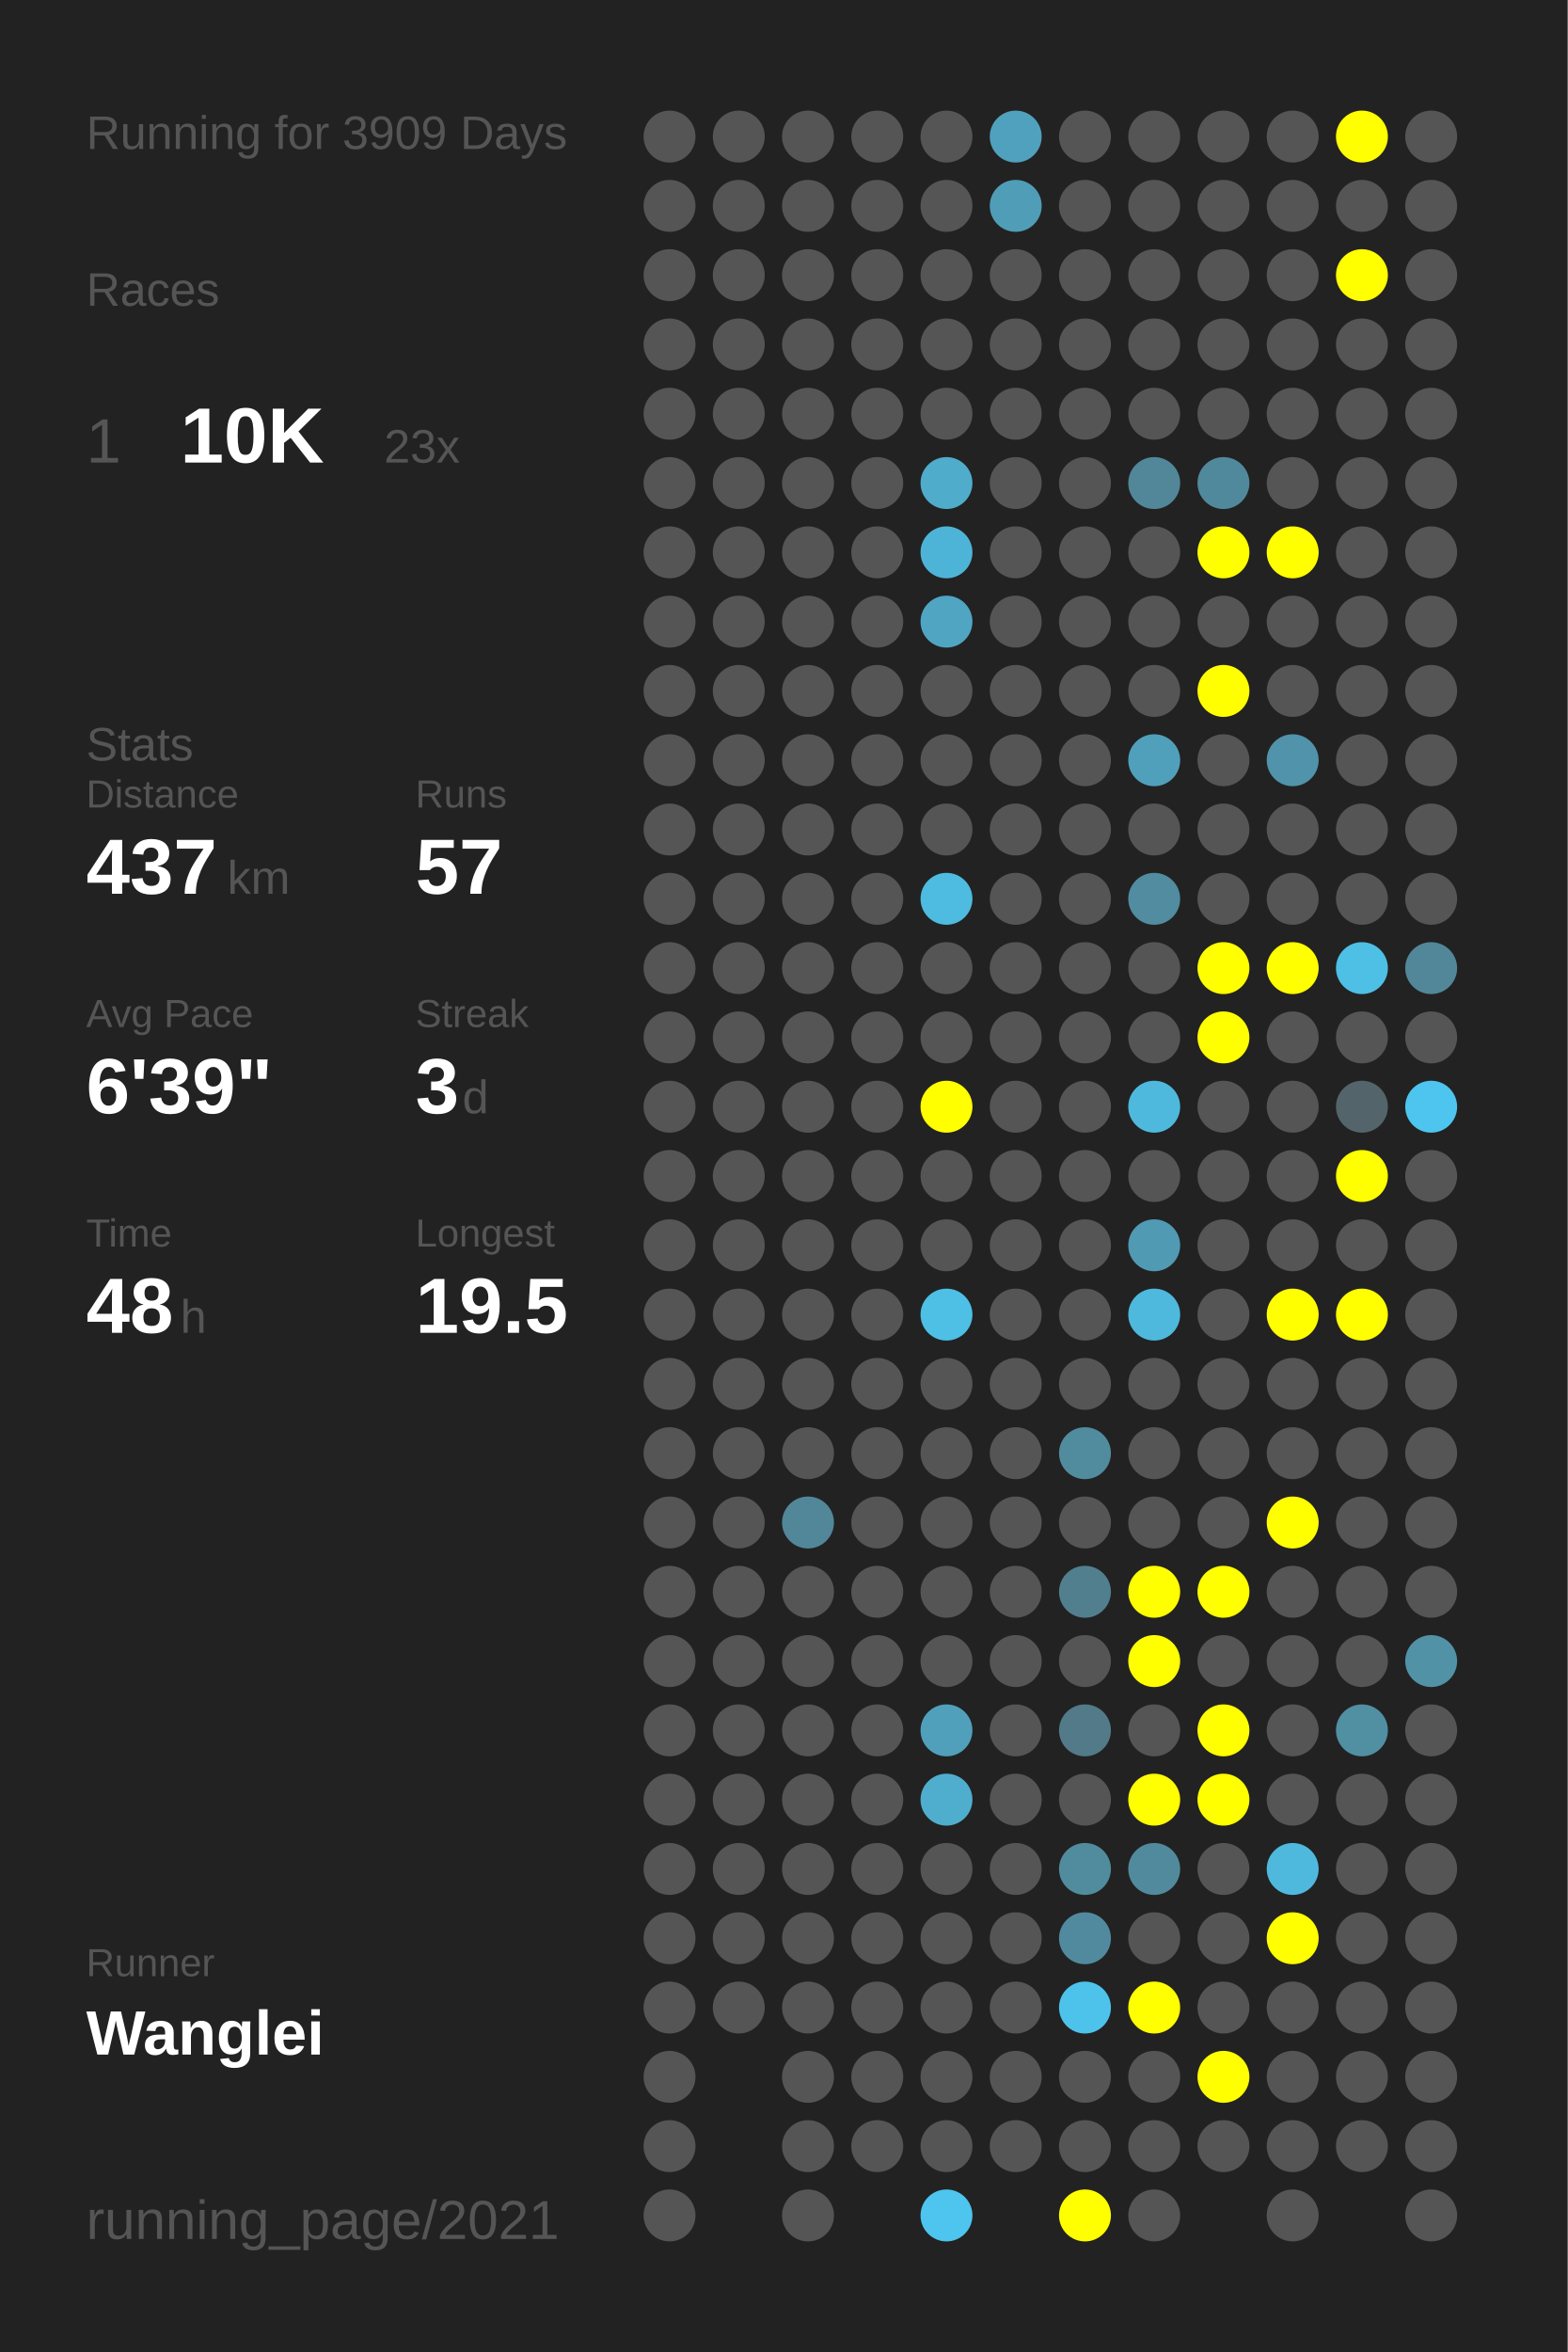
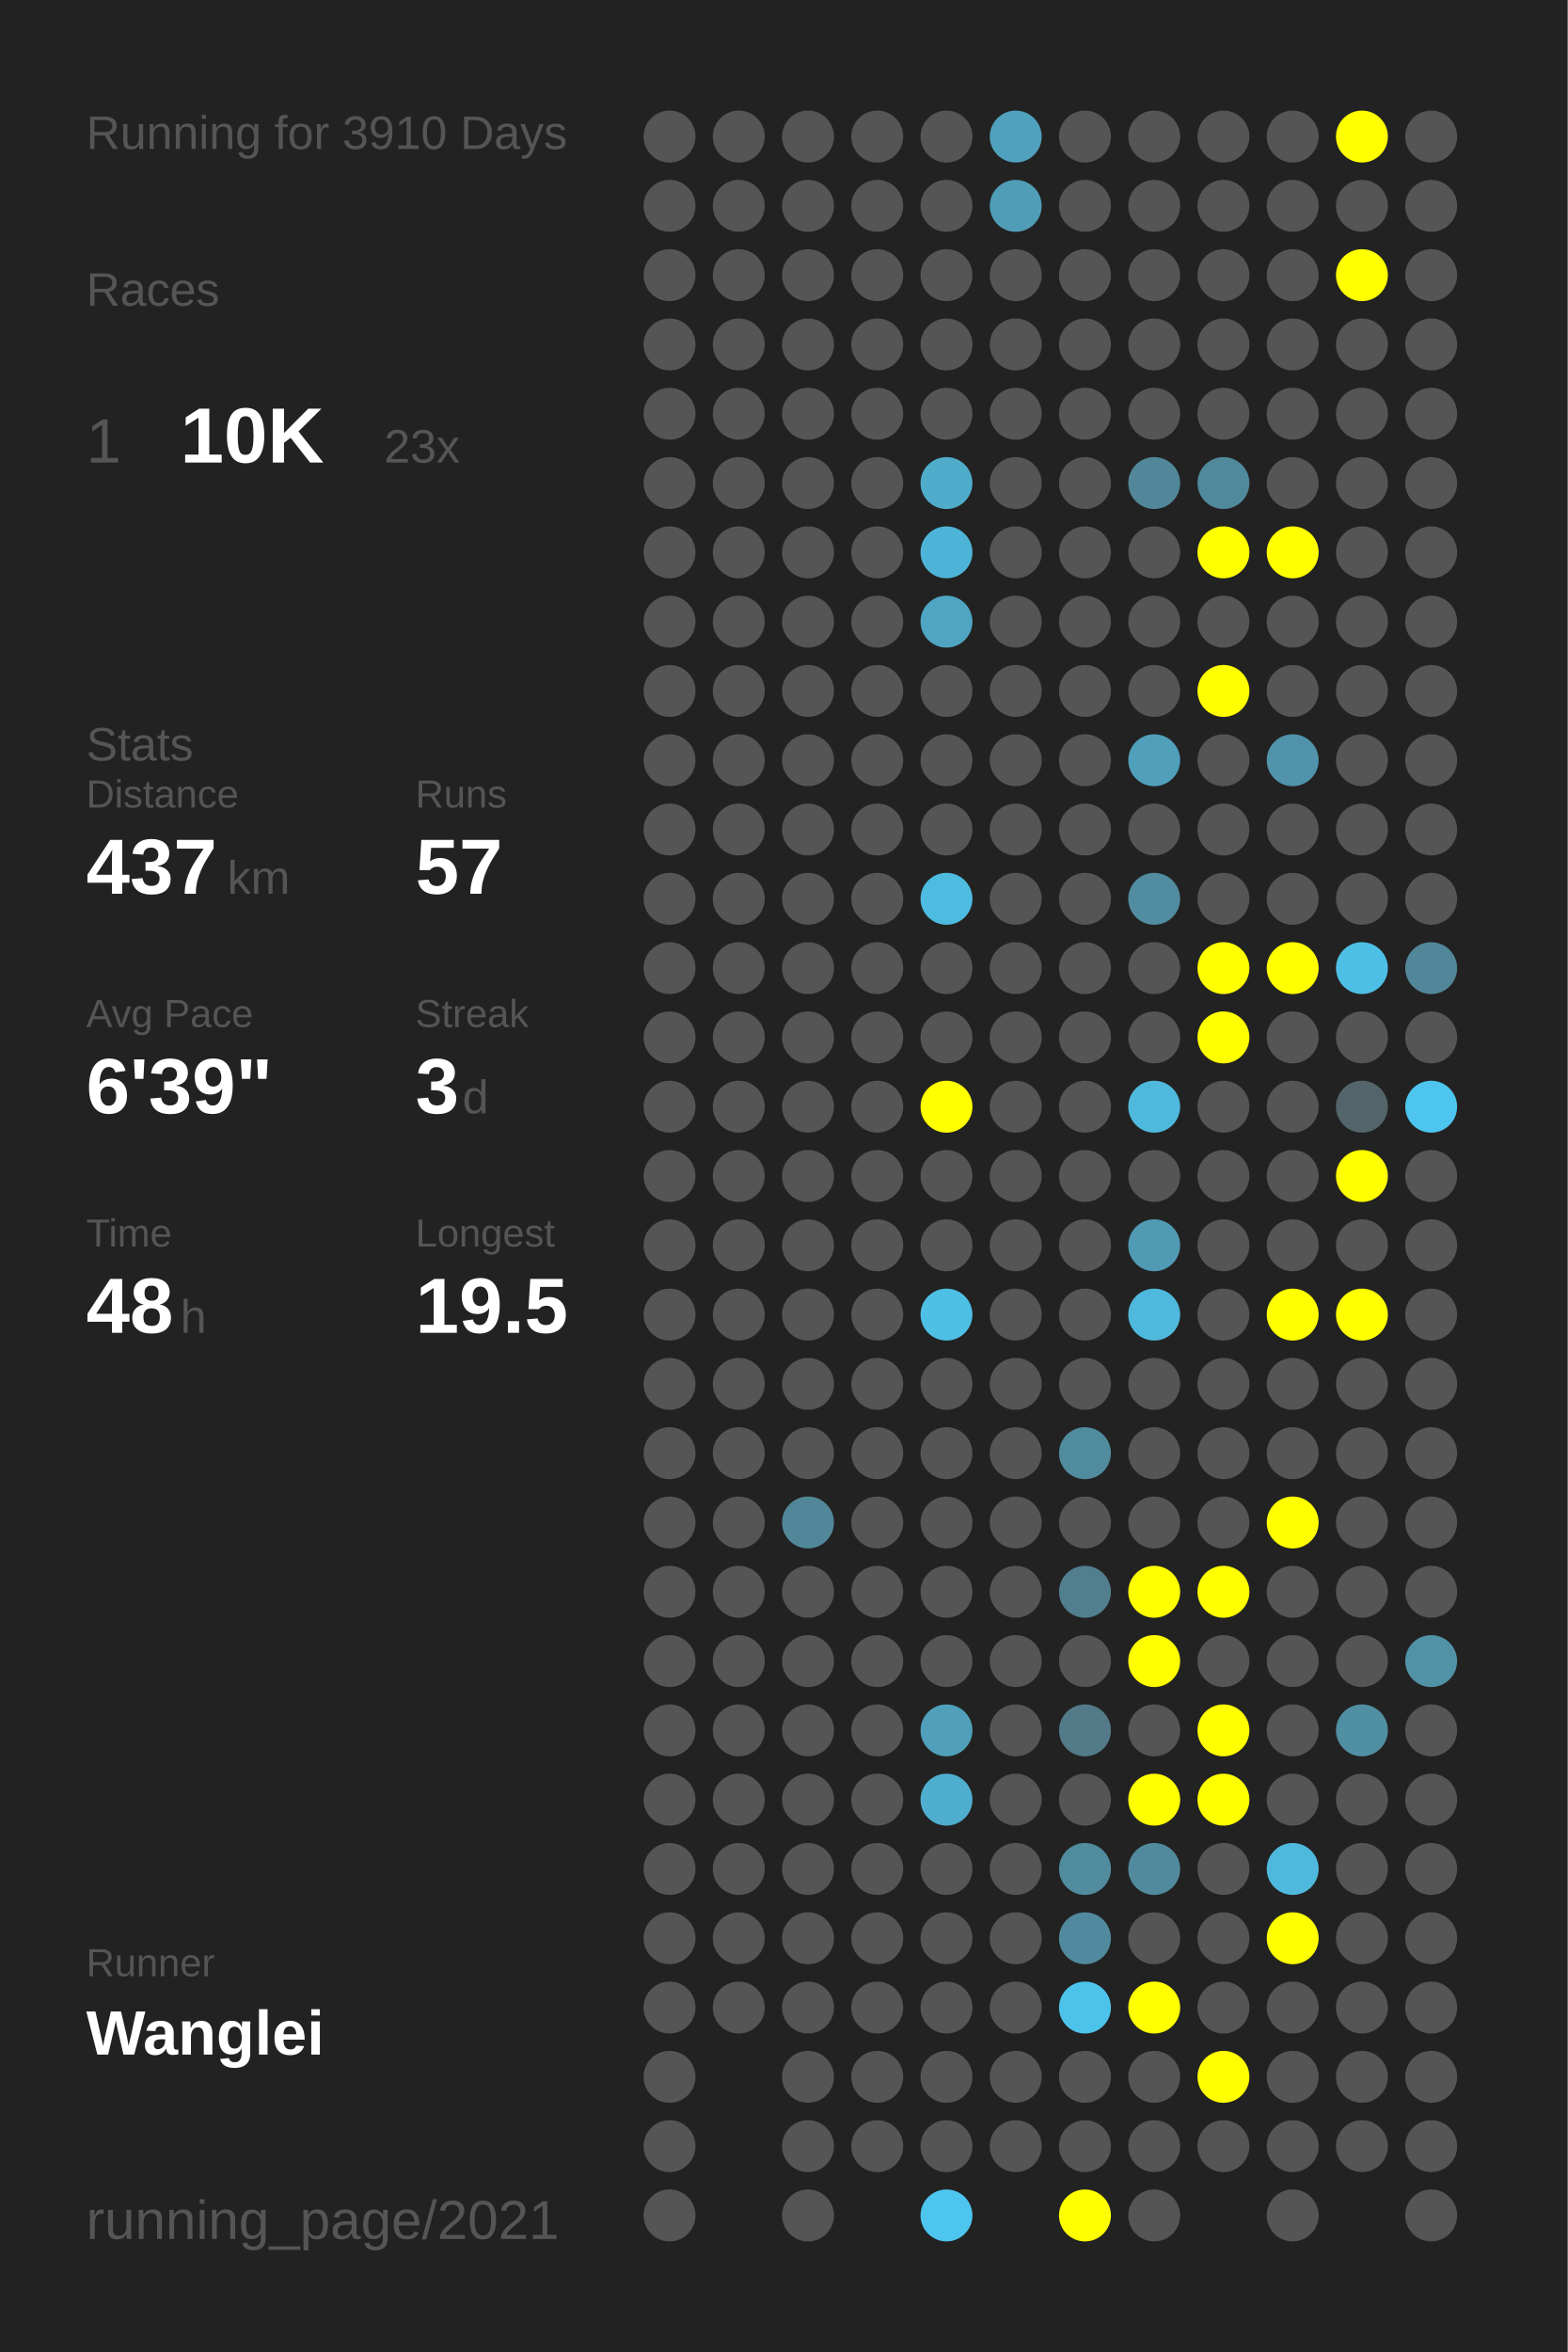
<svg xmlns="http://www.w3.org/2000/svg" baseProfile="full" height="300mm" version="1.1" viewBox="0,0,200,300" width="200mm">
  <defs />
  <rect fill="#222222" height="300" width="200" x="0" y="0" />
-   <text fill="#555555" style="font-size:6px; font-family:Arial;" x="11" y="19">Running for 3909 Days</text>
+   <text fill="#555555" style="font-size:6px; font-family:Arial;" x="11" y="19">Running for 3910 Days</text>
  <text fill="#555555" style="font-size:6px; font-family:Arial;" x="11" y="39">Races</text>
  <text fill="#555555" style="font-size:8px; font-family:Arial;" x="11" y="59">1</text>
  <text fill="#FFFFFF" style="font-size:10px; font-family:Arial; font-weight:bold;" x="23" y="59">10K</text>
  <text fill="#555555" style="font-size:6px; font-family:Arial;" x="49" y="59">23x</text>
  <text fill="#555555" style="font-size:6px; font-family:Arial;" x="11" y="97">Stats</text>
  <text fill="#555555" style="font-size:5px; font-family:Arial;" x="11" y="103">Distance</text>
  <text fill="#FFFFFF" style="font-size:10px; font-family:Arial; font-weight:bold;" x="11" y="114">437</text>
  <text fill="#555555" style="font-size:6px; font-family:Arial;" x="29" y="114">km</text>
  <text fill="#555555" style="font-size:5px; font-family:Arial;" x="53" y="103">Runs</text>
  <text fill="#FFFFFF" style="font-size:10px; font-family:Arial; font-weight:bold;" x="53" y="114">57</text>
  <text fill="#555555" style="font-size:5px; font-family:Arial;" x="11" y="131">Avg Pace</text>
  <text fill="#FFFFFF" style="font-size:10px; font-family:Arial; font-weight:bold;" x="11" y="142">6'39"</text>
  <text fill="#555555" style="font-size:5px; font-family:Arial;" x="53" y="131">Streak</text>
  <text fill="#FFFFFF" style="font-size:10px; font-family:Arial; font-weight:bold;" x="53" y="142">3</text>
  <text fill="#555555" style="font-size:6px; font-family:Arial;" x="59" y="142">d</text>
  <text fill="#555555" style="font-size:5px; font-family:Arial;" x="11" y="159">Time</text>
  <text fill="#FFFFFF" style="font-size:10px; font-family:Arial; font-weight:bold;" x="11" y="170">48</text>
  <text fill="#555555" style="font-size:6px; font-family:Arial;" x="23" y="170">h</text>
  <text fill="#555555" style="font-size:5px; font-family:Arial;" x="53" y="159">Longest</text>
  <text fill="#FFFFFF" style="font-size:10px; font-family:Arial; font-weight:bold;" x="53" y="170">19.5</text>
  <text fill="#555555" style="font-size:5px; font-family:Arial;" x="11" y="252.065">Runner</text>
  <text fill="#FFFFFF" style="font-size:8px; font-family:Arial; font-weight:bold;" x="11" y="262.065">Wanglei</text>
  <text fill="#555555" style="font-size:7px; font-family:Arial;" x="11" y="285.581">running_page/2021</text>
  <circle cx="85.417" cy="17.419" fill="#555555" r="3.312" />
  <circle cx="85.417" cy="26.258" fill="#555555" r="3.312" />
  <circle cx="85.417" cy="35.097" fill="#555555" r="3.312" />
  <circle cx="85.417" cy="43.935" fill="#555555" r="3.312" />
  <circle cx="85.417" cy="52.774" fill="#555555" r="3.312" />
  <circle cx="85.417" cy="61.613" fill="#555555" r="3.312" />
  <circle cx="85.417" cy="70.452" fill="#555555" r="3.312" />
  <circle cx="85.417" cy="79.29" fill="#555555" r="3.312" />
  <circle cx="85.417" cy="88.129" fill="#555555" r="3.312" />
  <circle cx="85.417" cy="96.968" fill="#555555" r="3.312" />
  <circle cx="85.417" cy="105.806" fill="#555555" r="3.312" />
  <circle cx="85.417" cy="114.645" fill="#555555" r="3.312" />
  <circle cx="85.417" cy="123.484" fill="#555555" r="3.312" />
  <circle cx="85.417" cy="132.323" fill="#555555" r="3.312" />
  <circle cx="85.417" cy="141.161" fill="#555555" r="3.312" />
  <circle cx="85.417" cy="150" fill="#555555" r="3.312" />
  <circle cx="85.417" cy="158.839" fill="#555555" r="3.312" />
  <circle cx="85.417" cy="167.677" fill="#555555" r="3.312" />
  <circle cx="85.417" cy="176.516" fill="#555555" r="3.312" />
  <circle cx="85.417" cy="185.355" fill="#555555" r="3.312" />
  <circle cx="85.417" cy="194.194" fill="#555555" r="3.312" />
  <circle cx="85.417" cy="203.032" fill="#555555" r="3.312" />
  <circle cx="85.417" cy="211.871" fill="#555555" r="3.312" />
  <circle cx="85.417" cy="220.71" fill="#555555" r="3.312" />
  <circle cx="85.417" cy="229.548" fill="#555555" r="3.312" />
  <circle cx="85.417" cy="238.387" fill="#555555" r="3.312" />
  <circle cx="85.417" cy="247.226" fill="#555555" r="3.312" />
  <circle cx="85.417" cy="256.065" fill="#555555" r="3.312" />
  <circle cx="85.417" cy="264.903" fill="#555555" r="3.312" />
  <circle cx="85.417" cy="273.742" fill="#555555" r="3.312" />
  <circle cx="85.417" cy="282.581" fill="#555555" r="3.312" />
  <circle cx="94.25" cy="17.419" fill="#555555" r="3.312" />
  <circle cx="94.25" cy="26.258" fill="#555555" r="3.312" />
  <circle cx="94.25" cy="35.097" fill="#555555" r="3.312" />
  <circle cx="94.25" cy="43.935" fill="#555555" r="3.312" />
  <circle cx="94.25" cy="52.774" fill="#555555" r="3.312" />
  <circle cx="94.25" cy="61.613" fill="#555555" r="3.312" />
  <circle cx="94.25" cy="70.452" fill="#555555" r="3.312" />
  <circle cx="94.25" cy="79.29" fill="#555555" r="3.312" />
  <circle cx="94.25" cy="88.129" fill="#555555" r="3.312" />
  <circle cx="94.25" cy="96.968" fill="#555555" r="3.312" />
  <circle cx="94.25" cy="105.806" fill="#555555" r="3.312" />
  <circle cx="94.25" cy="114.645" fill="#555555" r="3.312" />
  <circle cx="94.25" cy="123.484" fill="#555555" r="3.312" />
  <circle cx="94.25" cy="132.323" fill="#555555" r="3.312" />
  <circle cx="94.25" cy="141.161" fill="#555555" r="3.312" />
  <circle cx="94.25" cy="150" fill="#555555" r="3.312" />
  <circle cx="94.25" cy="158.839" fill="#555555" r="3.312" />
  <circle cx="94.25" cy="167.677" fill="#555555" r="3.312" />
  <circle cx="94.25" cy="176.516" fill="#555555" r="3.312" />
  <circle cx="94.25" cy="185.355" fill="#555555" r="3.312" />
  <circle cx="94.25" cy="194.194" fill="#555555" r="3.312" />
  <circle cx="94.25" cy="203.032" fill="#555555" r="3.312" />
  <circle cx="94.25" cy="211.871" fill="#555555" r="3.312" />
  <circle cx="94.25" cy="220.71" fill="#555555" r="3.312" />
  <circle cx="94.25" cy="229.548" fill="#555555" r="3.312" />
  <circle cx="94.25" cy="238.387" fill="#555555" r="3.312" />
  <circle cx="94.25" cy="247.226" fill="#555555" r="3.312" />
  <circle cx="94.25" cy="256.065" fill="#555555" r="3.312" />
  <circle cx="103.083" cy="17.419" fill="#555555" r="3.312" />
  <circle cx="103.083" cy="26.258" fill="#555555" r="3.312" />
  <circle cx="103.083" cy="35.097" fill="#555555" r="3.312" />
  <circle cx="103.083" cy="43.935" fill="#555555" r="3.312" />
  <circle cx="103.083" cy="52.774" fill="#555555" r="3.312" />
  <circle cx="103.083" cy="61.613" fill="#555555" r="3.312" />
  <circle cx="103.083" cy="70.452" fill="#555555" r="3.312" />
  <circle cx="103.083" cy="79.29" fill="#555555" r="3.312" />
  <circle cx="103.083" cy="88.129" fill="#555555" r="3.312" />
  <circle cx="103.083" cy="96.968" fill="#555555" r="3.312" />
  <circle cx="103.083" cy="105.806" fill="#555555" r="3.312" />
  <circle cx="103.083" cy="114.645" fill="#555555" r="3.312" />
  <circle cx="103.083" cy="123.484" fill="#555555" r="3.312" />
  <circle cx="103.083" cy="132.323" fill="#555555" r="3.312" />
  <circle cx="103.083" cy="141.161" fill="#555555" r="3.312" />
  <circle cx="103.083" cy="150" fill="#555555" r="3.312" />
  <circle cx="103.083" cy="158.839" fill="#555555" r="3.312" />
  <circle cx="103.083" cy="167.677" fill="#555555" r="3.312" />
  <circle cx="103.083" cy="176.516" fill="#555555" r="3.312" />
  <circle cx="103.083" cy="185.355" fill="#555555" r="3.312" />
  <circle cx="103.083" cy="194.194" fill="#518799" r="3.312" />
  <circle cx="103.083" cy="203.032" fill="#555555" r="3.312" />
  <circle cx="103.083" cy="211.871" fill="#555555" r="3.312" />
  <circle cx="103.083" cy="220.71" fill="#555555" r="3.312" />
  <circle cx="103.083" cy="229.548" fill="#555555" r="3.312" />
  <circle cx="103.083" cy="238.387" fill="#555555" r="3.312" />
  <circle cx="103.083" cy="247.226" fill="#555555" r="3.312" />
  <circle cx="103.083" cy="256.065" fill="#555555" r="3.312" />
  <circle cx="103.083" cy="264.903" fill="#555555" r="3.312" />
  <circle cx="103.083" cy="273.742" fill="#555555" r="3.312" />
  <circle cx="103.083" cy="282.581" fill="#555555" r="3.312" />
  <circle cx="111.917" cy="17.419" fill="#555555" r="3.312" />
  <circle cx="111.917" cy="26.258" fill="#555555" r="3.312" />
  <circle cx="111.917" cy="35.097" fill="#555555" r="3.312" />
  <circle cx="111.917" cy="43.935" fill="#555555" r="3.312" />
  <circle cx="111.917" cy="52.774" fill="#555555" r="3.312" />
  <circle cx="111.917" cy="61.613" fill="#555555" r="3.312" />
  <circle cx="111.917" cy="70.452" fill="#555555" r="3.312" />
  <circle cx="111.917" cy="79.29" fill="#555555" r="3.312" />
  <circle cx="111.917" cy="88.129" fill="#555555" r="3.312" />
  <circle cx="111.917" cy="96.968" fill="#555555" r="3.312" />
  <circle cx="111.917" cy="105.806" fill="#555555" r="3.312" />
  <circle cx="111.917" cy="114.645" fill="#555555" r="3.312" />
  <circle cx="111.917" cy="123.484" fill="#555555" r="3.312" />
  <circle cx="111.917" cy="132.323" fill="#555555" r="3.312" />
  <circle cx="111.917" cy="141.161" fill="#555555" r="3.312" />
  <circle cx="111.917" cy="150" fill="#555555" r="3.312" />
  <circle cx="111.917" cy="158.839" fill="#555555" r="3.312" />
  <circle cx="111.917" cy="167.677" fill="#555555" r="3.312" />
  <circle cx="111.917" cy="176.516" fill="#555555" r="3.312" />
  <circle cx="111.917" cy="185.355" fill="#555555" r="3.312" />
  <circle cx="111.917" cy="194.194" fill="#555555" r="3.312" />
  <circle cx="111.917" cy="203.032" fill="#555555" r="3.312" />
  <circle cx="111.917" cy="211.871" fill="#555555" r="3.312" />
  <circle cx="111.917" cy="220.71" fill="#555555" r="3.312" />
  <circle cx="111.917" cy="229.548" fill="#555555" r="3.312" />
  <circle cx="111.917" cy="238.387" fill="#555555" r="3.312" />
  <circle cx="111.917" cy="247.226" fill="#555555" r="3.312" />
  <circle cx="111.917" cy="256.065" fill="#555555" r="3.312" />
  <circle cx="111.917" cy="264.903" fill="#555555" r="3.312" />
  <circle cx="111.917" cy="273.742" fill="#555555" r="3.312" />
  <circle cx="120.75" cy="17.419" fill="#555555" r="3.312" />
  <circle cx="120.75" cy="26.258" fill="#555555" r="3.312" />
  <circle cx="120.75" cy="35.097" fill="#555555" r="3.312" />
  <circle cx="120.75" cy="43.935" fill="#555555" r="3.312" />
  <circle cx="120.75" cy="52.774" fill="#555555" r="3.312" />
  <circle cx="120.75" cy="61.613" fill="#4faccb" r="3.312" />
  <circle cx="120.75" cy="70.452" fill="#4eb4d7" r="3.312" />
  <circle cx="120.75" cy="79.29" fill="#4fa5c2" r="3.312" />
  <circle cx="120.75" cy="88.129" fill="#555555" r="3.312" />
  <circle cx="120.75" cy="96.968" fill="#555555" r="3.312" />
  <circle cx="120.75" cy="105.806" fill="#555555" r="3.312" />
  <circle cx="120.75" cy="114.645" fill="#4ebbe0" r="3.312" />
  <circle cx="120.75" cy="123.484" fill="#555555" r="3.312" />
  <circle cx="120.75" cy="132.323" fill="#555555" r="3.312" />
  <circle cx="120.75" cy="141.161" fill="#FFFF00" r="3.312" />
  <circle cx="120.75" cy="150" fill="#555555" r="3.312" />
  <circle cx="120.75" cy="158.839" fill="#555555" r="3.312" />
  <circle cx="120.75" cy="167.677" fill="#4ebfe5" r="3.312" />
  <circle cx="120.75" cy="176.516" fill="#555555" r="3.312" />
  <circle cx="120.75" cy="185.355" fill="#555555" r="3.312" />
  <circle cx="120.75" cy="194.194" fill="#555555" r="3.312" />
  <circle cx="120.75" cy="203.032" fill="#555555" r="3.312" />
  <circle cx="120.75" cy="211.871" fill="#555555" r="3.312" />
  <circle cx="120.75" cy="220.71" fill="#50a0bb" r="3.312" />
  <circle cx="120.75" cy="229.548" fill="#4faece" r="3.312" />
  <circle cx="120.75" cy="238.387" fill="#555555" r="3.312" />
  <circle cx="120.75" cy="247.226" fill="#555555" r="3.312" />
  <circle cx="120.75" cy="256.065" fill="#555555" r="3.312" />
  <circle cx="120.75" cy="264.903" fill="#555555" r="3.312" />
  <circle cx="120.75" cy="273.742" fill="#555555" r="3.312" />
  <circle cx="120.75" cy="282.581" fill="#4dc5ee" r="3.312" />
  <circle cx="129.583" cy="17.419" fill="#50a1bd" r="3.312" />
  <circle cx="129.583" cy="26.258" fill="#509db7" r="3.312" />
  <circle cx="129.583" cy="35.097" fill="#555555" r="3.312" />
  <circle cx="129.583" cy="43.935" fill="#555555" r="3.312" />
  <circle cx="129.583" cy="52.774" fill="#555555" r="3.312" />
  <circle cx="129.583" cy="61.613" fill="#555555" r="3.312" />
  <circle cx="129.583" cy="70.452" fill="#555555" r="3.312" />
  <circle cx="129.583" cy="79.29" fill="#555555" r="3.312" />
  <circle cx="129.583" cy="88.129" fill="#555555" r="3.312" />
  <circle cx="129.583" cy="96.968" fill="#555555" r="3.312" />
  <circle cx="129.583" cy="105.806" fill="#555555" r="3.312" />
  <circle cx="129.583" cy="114.645" fill="#555555" r="3.312" />
  <circle cx="129.583" cy="123.484" fill="#555555" r="3.312" />
  <circle cx="129.583" cy="132.323" fill="#555555" r="3.312" />
  <circle cx="129.583" cy="141.161" fill="#555555" r="3.312" />
  <circle cx="129.583" cy="150" fill="#555555" r="3.312" />
  <circle cx="129.583" cy="158.839" fill="#555555" r="3.312" />
  <circle cx="129.583" cy="167.677" fill="#555555" r="3.312" />
  <circle cx="129.583" cy="176.516" fill="#555555" r="3.312" />
  <circle cx="129.583" cy="185.355" fill="#555555" r="3.312" />
  <circle cx="129.583" cy="194.194" fill="#555555" r="3.312" />
  <circle cx="129.583" cy="203.032" fill="#555555" r="3.312" />
  <circle cx="129.583" cy="211.871" fill="#555555" r="3.312" />
  <circle cx="129.583" cy="220.71" fill="#555555" r="3.312" />
  <circle cx="129.583" cy="229.548" fill="#555555" r="3.312" />
  <circle cx="129.583" cy="238.387" fill="#555555" r="3.312" />
  <circle cx="129.583" cy="247.226" fill="#555555" r="3.312" />
  <circle cx="129.583" cy="256.065" fill="#555555" r="3.312" />
  <circle cx="129.583" cy="264.903" fill="#555555" r="3.312" />
  <circle cx="129.583" cy="273.742" fill="#555555" r="3.312" />
  <circle cx="138.417" cy="17.419" fill="#555555" r="3.312" />
  <circle cx="138.417" cy="26.258" fill="#555555" r="3.312" />
  <circle cx="138.417" cy="35.097" fill="#555555" r="3.312" />
  <circle cx="138.417" cy="43.935" fill="#555555" r="3.312" />
  <circle cx="138.417" cy="52.774" fill="#555555" r="3.312" />
  <circle cx="138.417" cy="61.613" fill="#555555" r="3.312" />
  <circle cx="138.417" cy="70.452" fill="#555555" r="3.312" />
  <circle cx="138.417" cy="79.29" fill="#555555" r="3.312" />
  <circle cx="138.417" cy="88.129" fill="#555555" r="3.312" />
  <circle cx="138.417" cy="96.968" fill="#555555" r="3.312" />
  <circle cx="138.417" cy="105.806" fill="#555555" r="3.312" />
  <circle cx="138.417" cy="114.645" fill="#555555" r="3.312" />
  <circle cx="138.417" cy="123.484" fill="#555555" r="3.312" />
  <circle cx="138.417" cy="132.323" fill="#555555" r="3.312" />
  <circle cx="138.417" cy="141.161" fill="#555555" r="3.312" />
  <circle cx="138.417" cy="150" fill="#555555" r="3.312" />
  <circle cx="138.417" cy="158.839" fill="#555555" r="3.312" />
  <circle cx="138.417" cy="167.677" fill="#555555" r="3.312" />
  <circle cx="138.417" cy="176.516" fill="#555555" r="3.312" />
  <circle cx="138.417" cy="185.355" fill="#518b9e" r="3.312" />
  <circle cx="138.417" cy="194.194" fill="#555555" r="3.312" />
  <circle cx="138.417" cy="203.032" fill="#527f8e" r="3.312" />
  <circle cx="138.417" cy="211.871" fill="#555555" r="3.312" />
  <circle cx="138.417" cy="220.71" fill="#527a88" r="3.312" />
  <circle cx="138.417" cy="229.548" fill="#555555" r="3.312" />
  <circle cx="138.417" cy="238.387" fill="#518b9e" r="3.312" />
  <circle cx="138.417" cy="247.226" fill="#518a9e" r="3.312" />
  <circle cx="138.417" cy="256.065" fill="#4dc3eb" r="3.312" />
  <circle cx="138.417" cy="264.903" fill="#555555" r="3.312" />
  <circle cx="138.417" cy="273.742" fill="#555555" r="3.312" />
  <circle cx="138.417" cy="282.581" fill="#FFFF00" r="3.312" />
  <circle cx="147.25" cy="17.419" fill="#555555" r="3.312" />
  <circle cx="147.25" cy="26.258" fill="#555555" r="3.312" />
  <circle cx="147.25" cy="35.097" fill="#555555" r="3.312" />
  <circle cx="147.25" cy="43.935" fill="#555555" r="3.312" />
  <circle cx="147.25" cy="52.774" fill="#555555" r="3.312" />
  <circle cx="147.25" cy="61.613" fill="#518799" r="3.312" />
  <circle cx="147.25" cy="70.452" fill="#555555" r="3.312" />
  <circle cx="147.25" cy="79.29" fill="#555555" r="3.312" />
  <circle cx="147.25" cy="88.129" fill="#555555" r="3.312" />
  <circle cx="147.25" cy="96.968" fill="#50a0bb" r="3.312" />
  <circle cx="147.25" cy="105.806" fill="#555555" r="3.312" />
  <circle cx="147.25" cy="114.645" fill="#518ca0" r="3.312" />
  <circle cx="147.25" cy="123.484" fill="#555555" r="3.312" />
  <circle cx="147.25" cy="132.323" fill="#555555" r="3.312" />
  <circle cx="147.25" cy="141.161" fill="#4eb9dd" r="3.312" />
  <circle cx="147.25" cy="150" fill="#555555" r="3.312" />
  <circle cx="147.25" cy="158.839" fill="#509ab3" r="3.312" />
  <circle cx="147.25" cy="167.677" fill="#4eb9dd" r="3.312" />
  <circle cx="147.25" cy="176.516" fill="#555555" r="3.312" />
  <circle cx="147.25" cy="185.355" fill="#555555" r="3.312" />
  <circle cx="147.25" cy="194.194" fill="#555555" r="3.312" />
  <circle cx="147.25" cy="203.032" fill="#FFFF00" r="3.312" />
  <circle cx="147.25" cy="211.871" fill="#FFFF00" r="3.312" />
  <circle cx="147.25" cy="220.71" fill="#555555" r="3.312" />
  <circle cx="147.25" cy="229.548" fill="#FFFF00" r="3.312" />
  <circle cx="147.25" cy="238.387" fill="#518a9d" r="3.312" />
  <circle cx="147.25" cy="247.226" fill="#555555" r="3.312" />
  <circle cx="147.25" cy="256.065" fill="#FFFF00" r="3.312" />
  <circle cx="147.25" cy="264.903" fill="#555555" r="3.312" />
  <circle cx="147.25" cy="273.742" fill="#555555" r="3.312" />
  <circle cx="147.25" cy="282.581" fill="#555555" r="3.312" />
  <circle cx="156.083" cy="17.419" fill="#555555" r="3.312" />
  <circle cx="156.083" cy="26.258" fill="#555555" r="3.312" />
  <circle cx="156.083" cy="35.097" fill="#555555" r="3.312" />
  <circle cx="156.083" cy="43.935" fill="#555555" r="3.312" />
  <circle cx="156.083" cy="52.774" fill="#555555" r="3.312" />
  <circle cx="156.083" cy="61.613" fill="#51899c" r="3.312" />
  <circle cx="156.083" cy="70.452" fill="#FFFF00" r="3.312" />
  <circle cx="156.083" cy="79.29" fill="#555555" r="3.312" />
  <circle cx="156.083" cy="88.129" fill="#FFFF00" r="3.312" />
  <circle cx="156.083" cy="96.968" fill="#555555" r="3.312" />
  <circle cx="156.083" cy="105.806" fill="#555555" r="3.312" />
  <circle cx="156.083" cy="114.645" fill="#555555" r="3.312" />
  <circle cx="156.083" cy="123.484" fill="#FFFF00" r="3.312" />
  <circle cx="156.083" cy="132.323" fill="#FFFF00" r="3.312" />
  <circle cx="156.083" cy="141.161" fill="#555555" r="3.312" />
  <circle cx="156.083" cy="150" fill="#555555" r="3.312" />
  <circle cx="156.083" cy="158.839" fill="#555555" r="3.312" />
  <circle cx="156.083" cy="167.677" fill="#555555" r="3.312" />
  <circle cx="156.083" cy="176.516" fill="#555555" r="3.312" />
  <circle cx="156.083" cy="185.355" fill="#555555" r="3.312" />
  <circle cx="156.083" cy="194.194" fill="#555555" r="3.312" />
  <circle cx="156.083" cy="203.032" fill="#FFFF00" r="3.312" />
  <circle cx="156.083" cy="211.871" fill="#555555" r="3.312" />
  <circle cx="156.083" cy="220.71" fill="#FFFF00" r="3.312" />
  <circle cx="156.083" cy="229.548" fill="#FFFF00" r="3.312" />
  <circle cx="156.083" cy="238.387" fill="#555555" r="3.312" />
  <circle cx="156.083" cy="247.226" fill="#555555" r="3.312" />
  <circle cx="156.083" cy="256.065" fill="#555555" r="3.312" />
  <circle cx="156.083" cy="264.903" fill="#FFFF00" r="3.312" />
  <circle cx="156.083" cy="273.742" fill="#555555" r="3.312" />
  <circle cx="164.917" cy="17.419" fill="#555555" r="3.312" />
  <circle cx="164.917" cy="26.258" fill="#555555" r="3.312" />
  <circle cx="164.917" cy="35.097" fill="#555555" r="3.312" />
  <circle cx="164.917" cy="43.935" fill="#555555" r="3.312" />
  <circle cx="164.917" cy="52.774" fill="#555555" r="3.312" />
  <circle cx="164.917" cy="61.613" fill="#555555" r="3.312" />
  <circle cx="164.917" cy="70.452" fill="#FFFF00" r="3.312" />
  <circle cx="164.917" cy="79.29" fill="#555555" r="3.312" />
  <circle cx="164.917" cy="88.129" fill="#555555" r="3.312" />
  <circle cx="164.917" cy="96.968" fill="#5093aa" r="3.312" />
  <circle cx="164.917" cy="105.806" fill="#555555" r="3.312" />
  <circle cx="164.917" cy="114.645" fill="#555555" r="3.312" />
  <circle cx="164.917" cy="123.484" fill="#FFFF00" r="3.312" />
  <circle cx="164.917" cy="132.323" fill="#555555" r="3.312" />
  <circle cx="164.917" cy="141.161" fill="#555555" r="3.312" />
  <circle cx="164.917" cy="150" fill="#555555" r="3.312" />
  <circle cx="164.917" cy="158.839" fill="#555555" r="3.312" />
  <circle cx="164.917" cy="167.677" fill="#FFFF00" r="3.312" />
  <circle cx="164.917" cy="176.516" fill="#555555" r="3.312" />
  <circle cx="164.917" cy="185.355" fill="#555555" r="3.312" />
  <circle cx="164.917" cy="194.194" fill="#FFFF00" r="3.312" />
  <circle cx="164.917" cy="203.032" fill="#555555" r="3.312" />
  <circle cx="164.917" cy="211.871" fill="#555555" r="3.312" />
  <circle cx="164.917" cy="220.71" fill="#555555" r="3.312" />
  <circle cx="164.917" cy="229.548" fill="#555555" r="3.312" />
  <circle cx="164.917" cy="238.387" fill="#4eb9dd" r="3.312" />
  <circle cx="164.917" cy="247.226" fill="#FFFF00" r="3.312" />
  <circle cx="164.917" cy="256.065" fill="#555555" r="3.312" />
  <circle cx="164.917" cy="264.903" fill="#555555" r="3.312" />
  <circle cx="164.917" cy="273.742" fill="#555555" r="3.312" />
  <circle cx="164.917" cy="282.581" fill="#555555" r="3.312" />
  <circle cx="173.75" cy="17.419" fill="#FFFF00" r="3.312" />
  <circle cx="173.75" cy="26.258" fill="#555555" r="3.312" />
  <circle cx="173.75" cy="35.097" fill="#FFFF00" r="3.312" />
  <circle cx="173.75" cy="43.935" fill="#555555" r="3.312" />
  <circle cx="173.75" cy="52.774" fill="#555555" r="3.312" />
  <circle cx="173.75" cy="61.613" fill="#555555" r="3.312" />
  <circle cx="173.75" cy="70.452" fill="#555555" r="3.312" />
  <circle cx="173.75" cy="79.29" fill="#555555" r="3.312" />
  <circle cx="173.75" cy="88.129" fill="#555555" r="3.312" />
  <circle cx="173.75" cy="96.968" fill="#555555" r="3.312" />
  <circle cx="173.75" cy="105.806" fill="#555555" r="3.312" />
  <circle cx="173.75" cy="114.645" fill="#555555" r="3.312" />
  <circle cx="173.75" cy="123.484" fill="#4ebfe5" r="3.312" />
  <circle cx="173.75" cy="132.323" fill="#555555" r="3.312" />
  <circle cx="173.75" cy="141.161" fill="#53656b" r="3.312" />
  <circle cx="173.75" cy="150" fill="#FFFF00" r="3.312" />
  <circle cx="173.75" cy="158.839" fill="#555555" r="3.312" />
  <circle cx="173.75" cy="167.677" fill="#FFFF00" r="3.312" />
  <circle cx="173.75" cy="176.516" fill="#555555" r="3.312" />
  <circle cx="173.75" cy="185.355" fill="#555555" r="3.312" />
  <circle cx="173.75" cy="194.194" fill="#555555" r="3.312" />
  <circle cx="173.75" cy="203.032" fill="#555555" r="3.312" />
  <circle cx="173.75" cy="211.871" fill="#555555" r="3.312" />
  <circle cx="173.75" cy="220.71" fill="#518fa3" r="3.312" />
  <circle cx="173.75" cy="229.548" fill="#555555" r="3.312" />
  <circle cx="173.75" cy="238.387" fill="#555555" r="3.312" />
  <circle cx="173.75" cy="247.226" fill="#555555" r="3.312" />
  <circle cx="173.75" cy="256.065" fill="#555555" r="3.312" />
  <circle cx="173.75" cy="264.903" fill="#555555" r="3.312" />
  <circle cx="173.75" cy="273.742" fill="#555555" r="3.312" />
  <circle cx="182.583" cy="17.419" fill="#555555" r="3.312" />
  <circle cx="182.583" cy="26.258" fill="#555555" r="3.312" />
  <circle cx="182.583" cy="35.097" fill="#555555" r="3.312" />
  <circle cx="182.583" cy="43.935" fill="#555555" r="3.312" />
  <circle cx="182.583" cy="52.774" fill="#555555" r="3.312" />
  <circle cx="182.583" cy="61.613" fill="#555555" r="3.312" />
  <circle cx="182.583" cy="70.452" fill="#555555" r="3.312" />
  <circle cx="182.583" cy="79.29" fill="#555555" r="3.312" />
  <circle cx="182.583" cy="88.129" fill="#555555" r="3.312" />
  <circle cx="182.583" cy="96.968" fill="#555555" r="3.312" />
  <circle cx="182.583" cy="105.806" fill="#555555" r="3.312" />
  <circle cx="182.583" cy="114.645" fill="#555555" r="3.312" />
  <circle cx="182.583" cy="123.484" fill="#518799" r="3.312" />
  <circle cx="182.583" cy="132.323" fill="#555555" r="3.312" />
  <circle cx="182.583" cy="141.161" fill="#4dc5ee" r="3.312" />
  <circle cx="182.583" cy="150" fill="#555555" r="3.312" />
  <circle cx="182.583" cy="158.839" fill="#555555" r="3.312" />
  <circle cx="182.583" cy="167.677" fill="#555555" r="3.312" />
  <circle cx="182.583" cy="176.516" fill="#555555" r="3.312" />
  <circle cx="182.583" cy="185.355" fill="#555555" r="3.312" />
  <circle cx="182.583" cy="194.194" fill="#555555" r="3.312" />
  <circle cx="182.583" cy="203.032" fill="#555555" r="3.312" />
  <circle cx="182.583" cy="211.871" fill="#5192a7" r="3.312" />
  <circle cx="182.583" cy="220.71" fill="#555555" r="3.312" />
  <circle cx="182.583" cy="229.548" fill="#555555" r="3.312" />
  <circle cx="182.583" cy="238.387" fill="#555555" r="3.312" />
  <circle cx="182.583" cy="247.226" fill="#555555" r="3.312" />
  <circle cx="182.583" cy="256.065" fill="#555555" r="3.312" />
  <circle cx="182.583" cy="264.903" fill="#555555" r="3.312" />
  <circle cx="182.583" cy="273.742" fill="#555555" r="3.312" />
  <circle cx="182.583" cy="282.581" fill="#555555" r="3.312" />
</svg>
